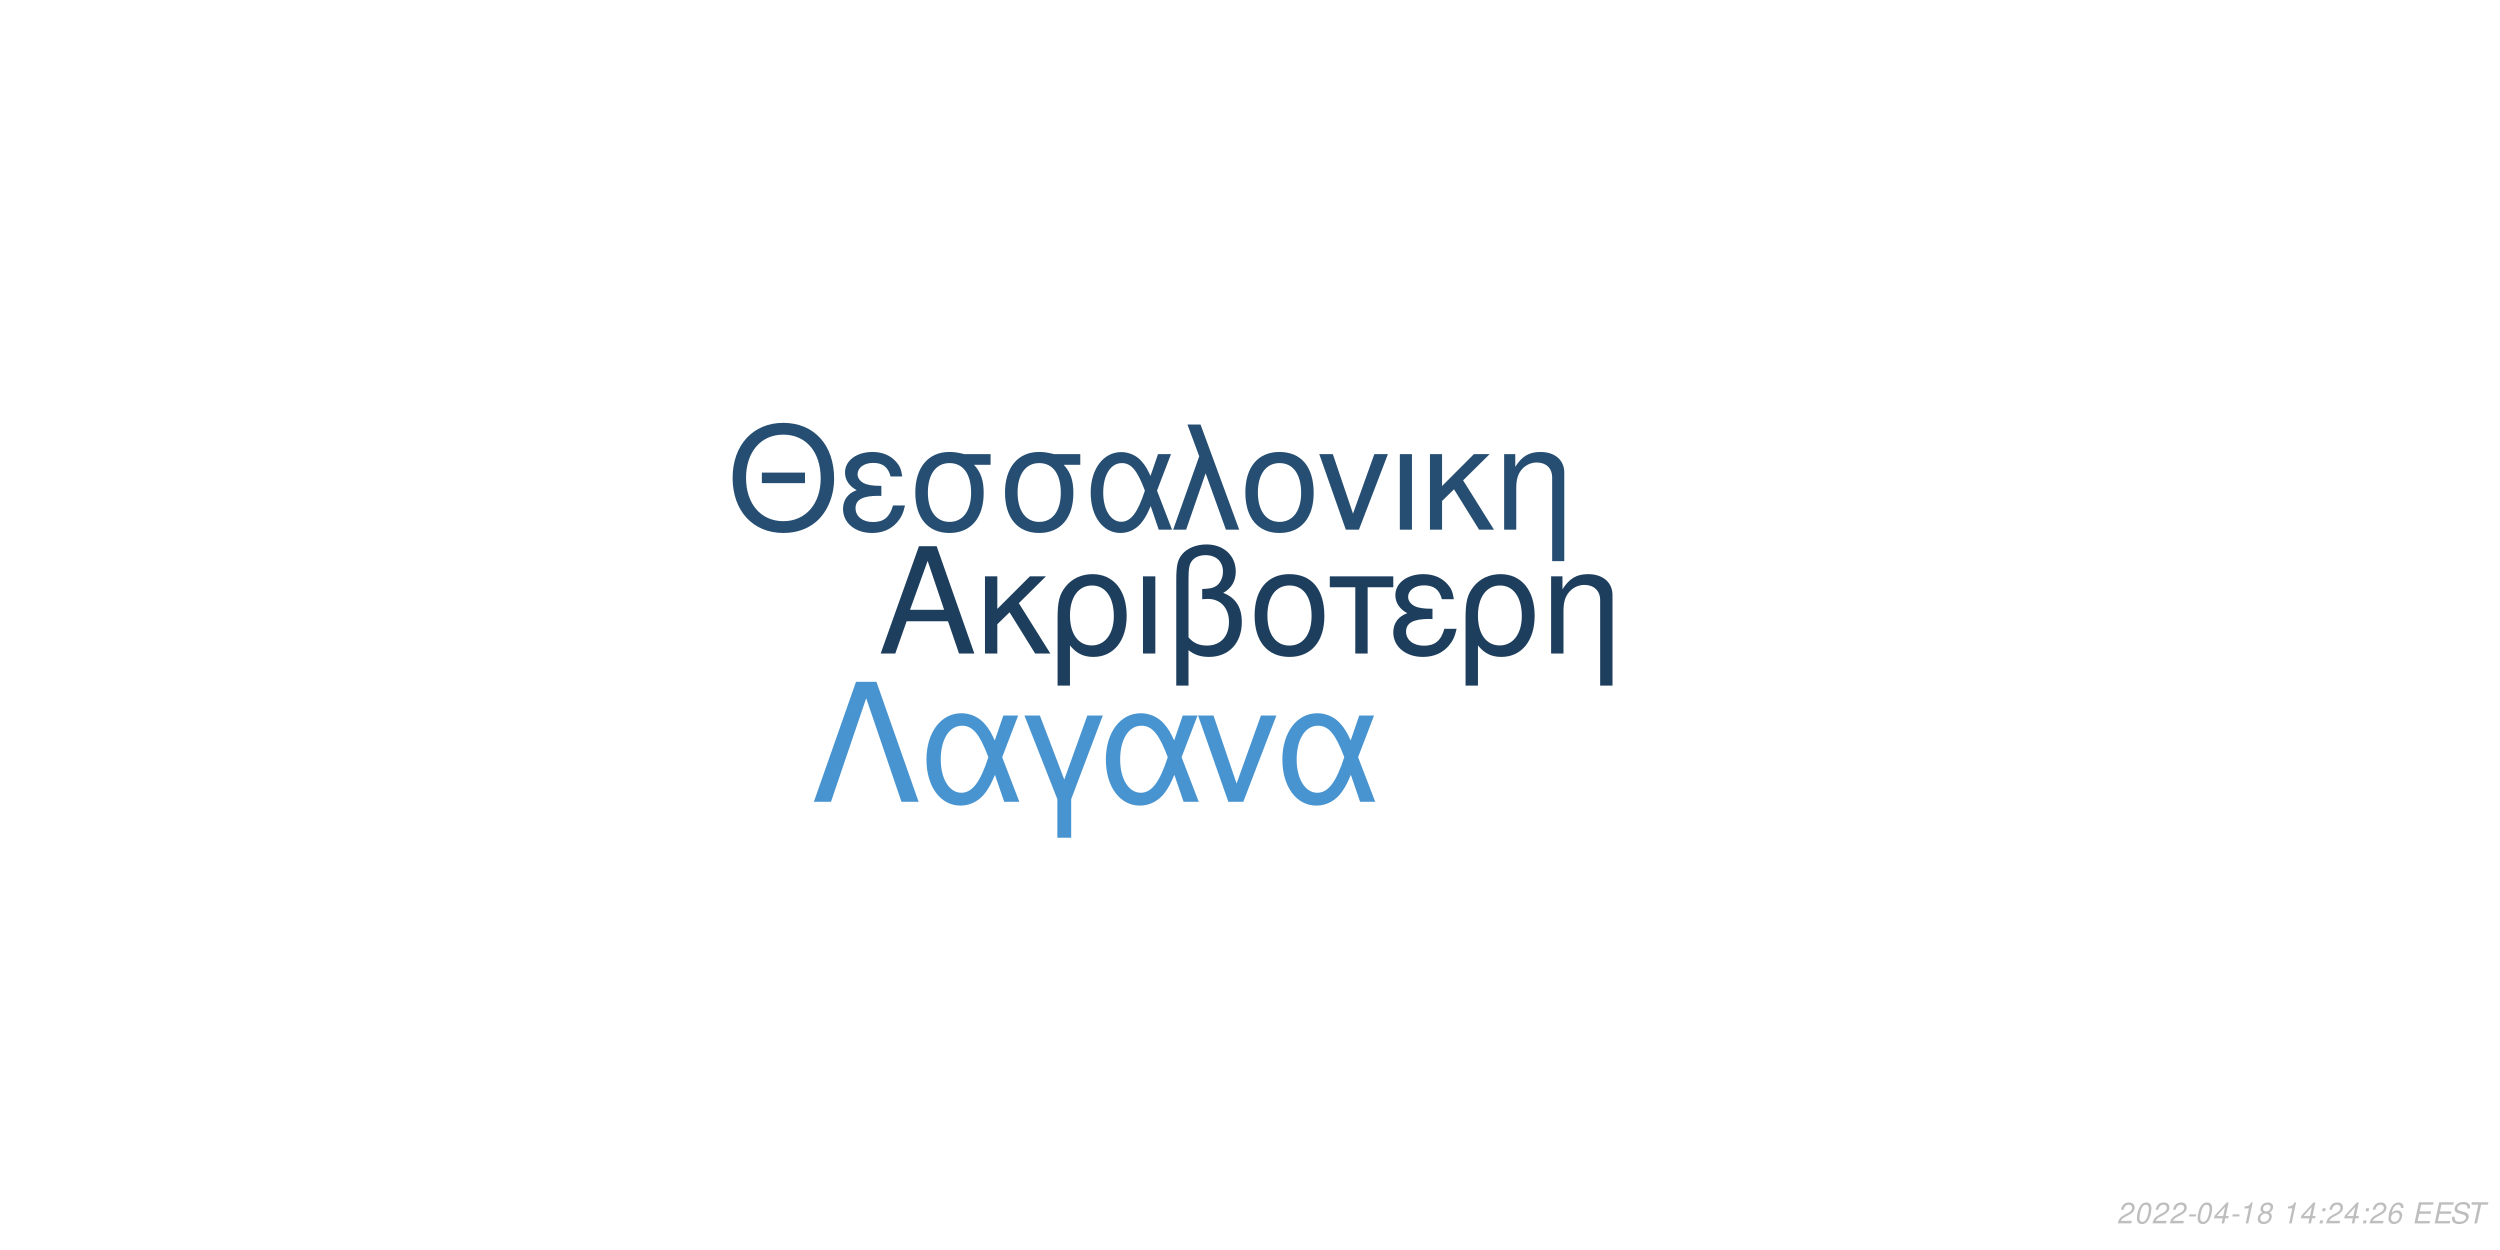
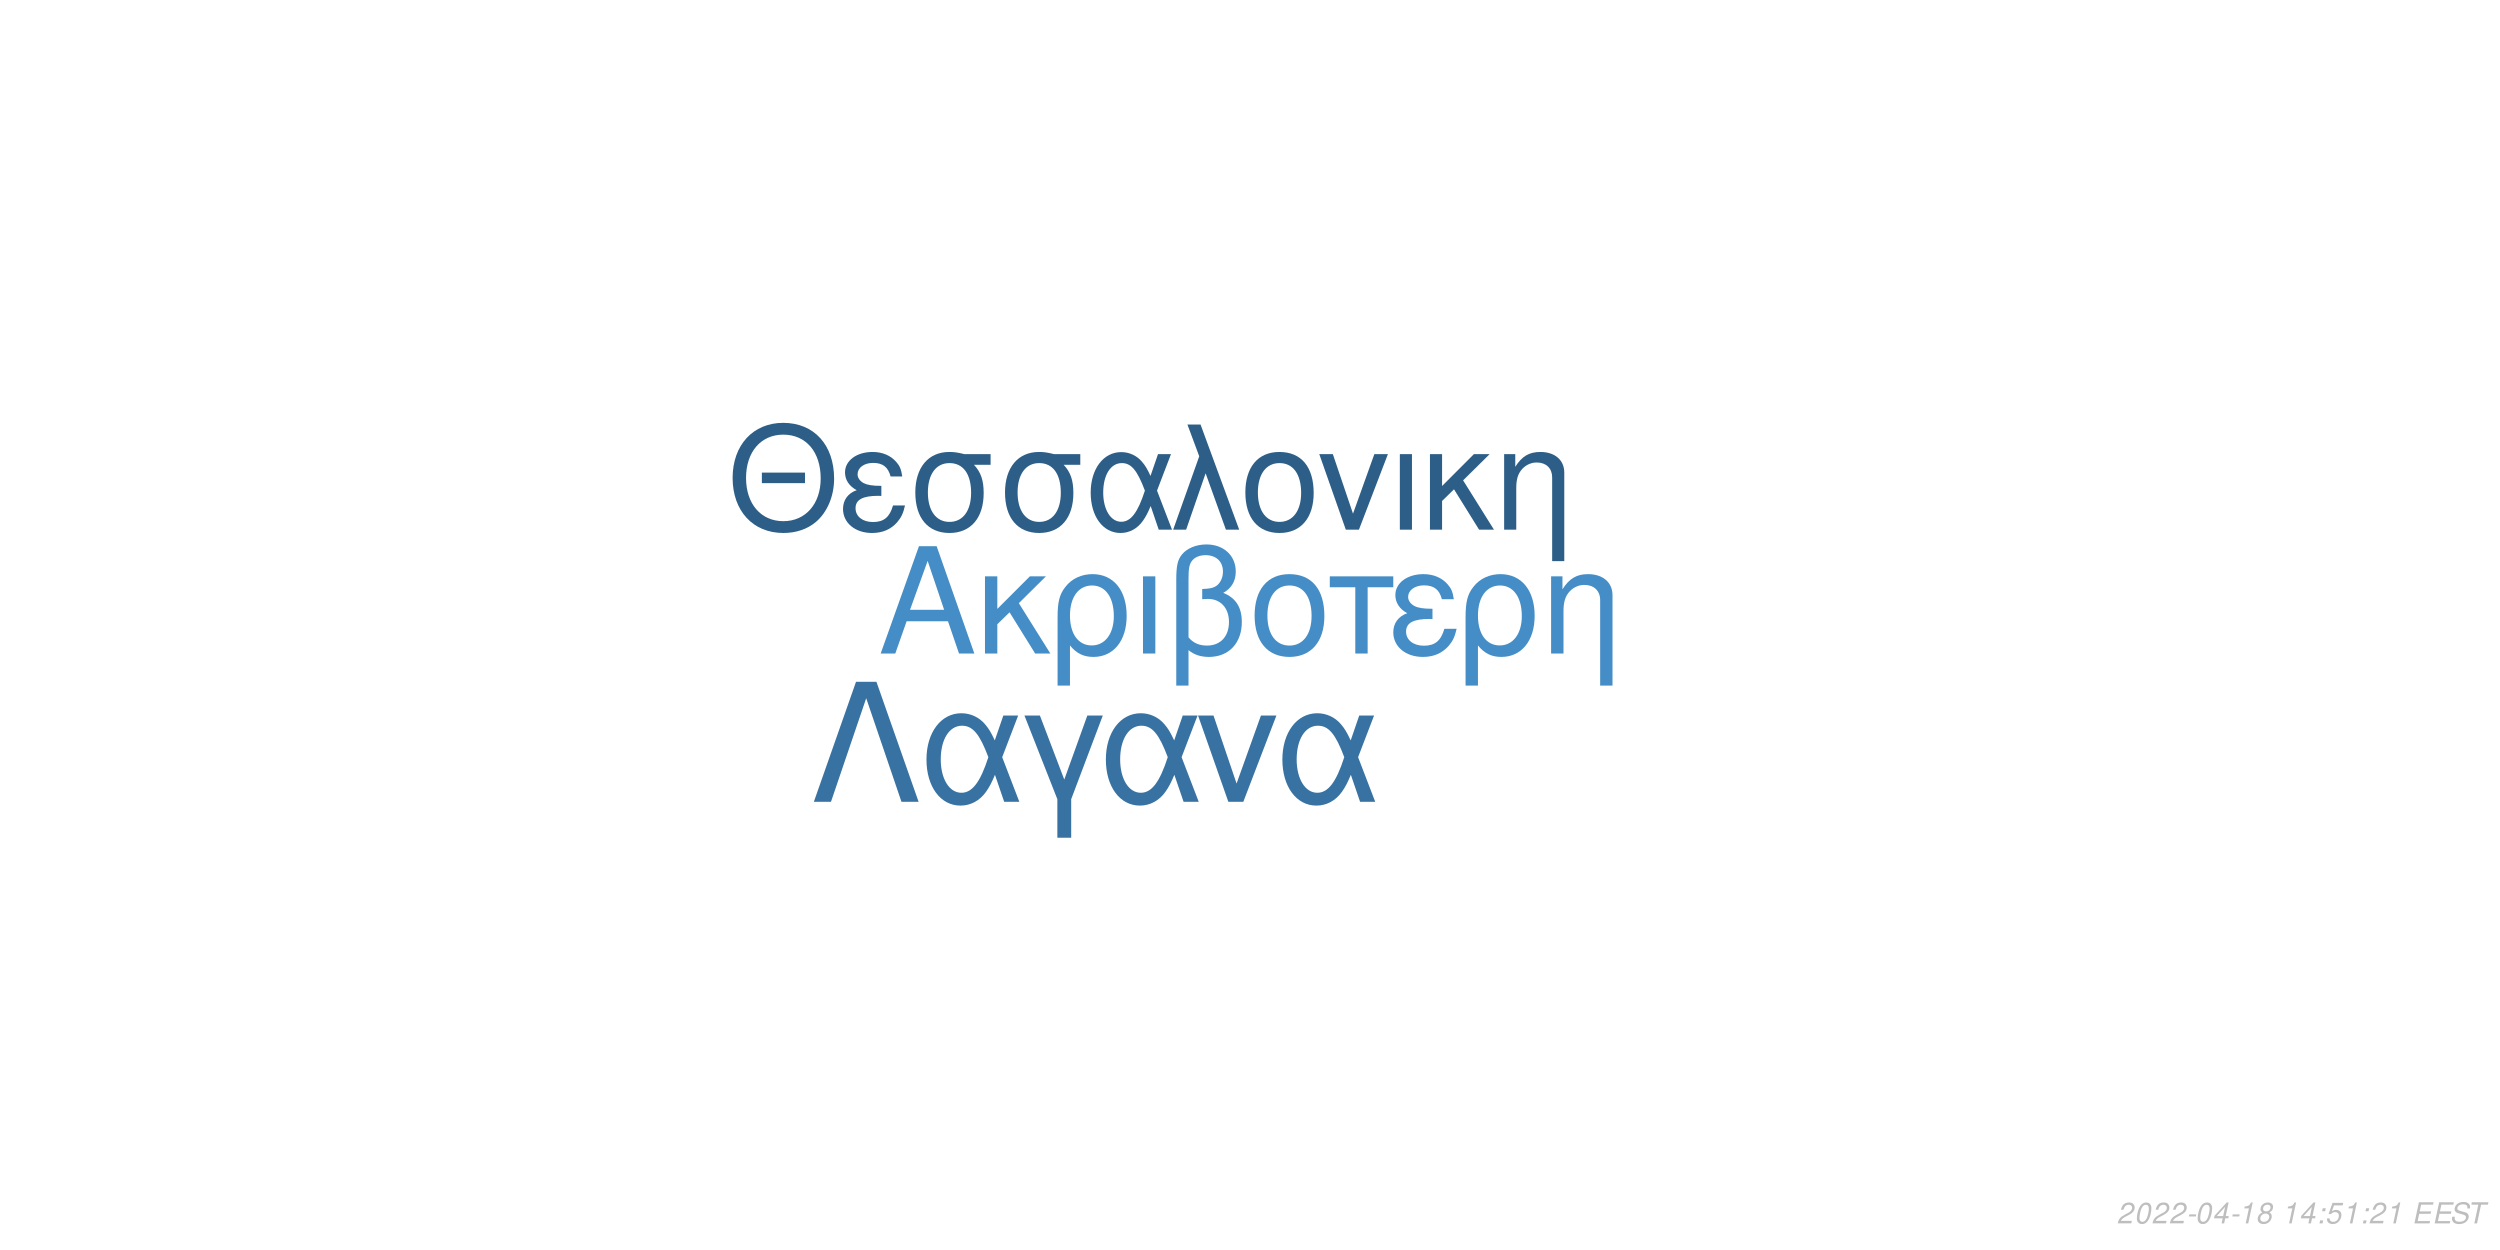
<svg xmlns="http://www.w3.org/2000/svg" xmlns:xlink="http://www.w3.org/1999/xlink" width="864pt" height="432pt" viewBox="0 0 864 432" version="1.1">
  <defs>
    <g>
      <symbol overflow="visible" id="glyph0-0">
        <path style="stroke:none;" d="" />
      </symbol>
      <symbol overflow="visible" id="glyph0-1">
        <path style="stroke:none;" d="M 24.125 -11.141 L 27.938 0 L 33.234 0 L 20.203 -37.094 L 14.094 -37.094 L 0.859 0 L 5.906 0 L 9.828 -11.141 Z M 22.797 -15.109 L 11 -15.109 L 17.094 -32.016 Z M 22.797 -15.109 " />
      </symbol>
      <symbol overflow="visible" id="glyph0-2">
        <path style="stroke:none;" d="M 7.172 -15.422 L 7.172 -26.672 L 2.906 -26.672 L 2.906 0 L 7.172 0 L 7.172 -10.125 L 11.406 -14.25 L 20.25 0 L 25.5 0 L 14.609 -17.406 L 23.969 -26.672 L 18.422 -26.672 Z M 7.172 -15.422 " />
      </symbol>
      <symbol overflow="visible" id="glyph0-3">
        <path style="stroke:none;" d="M 3 11.094 L 7.281 11.094 L 7.281 -2.797 C 9.516 -0.047 11.953 1.172 15.375 1.172 C 22.344 1.172 26.875 -4.422 26.875 -13.031 C 26.875 -21.891 22.297 -27.438 15.062 -27.438 C 11.297 -27.438 7.984 -25.906 5.797 -23.156 C 3.672 -20.516 3 -17.969 3 -12.359 Z M 14.906 -23.516 C 19.547 -23.516 22.438 -19.438 22.438 -12.922 C 22.438 -6.812 19.391 -2.797 14.812 -2.797 C 10.172 -2.797 7.281 -6.766 7.281 -13.125 C 7.281 -19.484 10.234 -23.516 14.906 -23.516 Z M 14.906 -23.516 " />
      </symbol>
      <symbol overflow="visible" id="glyph0-4">
        <path style="stroke:none;" d="M 3.516 0 L 7.781 0 L 7.781 -26.672 L 3.516 -26.672 Z M 3.516 0 " />
      </symbol>
      <symbol overflow="visible" id="glyph0-5">
        <path style="stroke:none;" d="M 4.016 11.094 L 8.25 11.094 L 8.25 -1.172 C 10.172 0.406 12.422 1.172 15.312 1.172 C 22.188 1.172 26.672 -3.609 26.672 -10.891 C 26.672 -15.984 24.578 -19.234 20.25 -20.969 C 23.109 -22.547 24.578 -25.031 24.578 -28.344 C 24.578 -33.844 20.406 -37.703 14.453 -37.703 C 10.938 -37.703 7.734 -36.391 6 -34.25 C 4.484 -32.422 4.016 -30.328 4.016 -25.391 Z M 8.25 -25.656 C 8.25 -29.359 8.5 -30.844 9.469 -32.062 C 10.375 -33.281 12.156 -34 14.094 -34 C 17.812 -34 20.156 -31.812 20.156 -28.297 C 20.156 -25.953 18.984 -23.812 17.297 -23.047 C 16.281 -22.547 15.469 -22.438 12.984 -22.297 L 12.984 -18.781 C 13.734 -18.828 14.344 -18.875 14.969 -18.875 C 19.344 -18.875 22.234 -15.719 22.234 -10.891 C 22.234 -5.906 19.281 -2.75 14.656 -2.75 C 11.953 -2.75 9.922 -3.609 8.25 -5.594 Z M 8.25 -25.656 " />
      </symbol>
      <symbol overflow="visible" id="glyph0-6">
        <path style="stroke:none;" d="M 14.094 -27.438 C 6.562 -27.438 2.094 -22.094 2.094 -13.125 C 2.094 -4.125 6.562 1.172 14.141 1.172 C 21.672 1.172 26.203 -4.172 26.203 -12.922 C 26.203 -22.188 21.828 -27.438 14.094 -27.438 Z M 14.141 -23.516 C 18.938 -23.516 21.781 -19.594 21.781 -12.984 C 21.781 -6.672 18.828 -2.75 14.141 -2.75 C 9.422 -2.75 6.516 -6.672 6.516 -13.125 C 6.516 -19.594 9.422 -23.516 14.141 -23.516 Z M 14.141 -23.516 " />
      </symbol>
      <symbol overflow="visible" id="glyph0-7">
        <path style="stroke:none;" d="M 7.891 0 L 12.156 0 L 12.156 -22.906 L 21.016 -22.906 L 21.016 -26.672 L -0.922 -26.672 L -0.922 -22.906 L 7.891 -22.906 Z M 7.891 0 " />
      </symbol>
      <symbol overflow="visible" id="glyph0-8">
        <path style="stroke:none;" d="M 14.562 -15.469 C 11.344 -15.469 9.562 -15.781 8.297 -16.438 C 6.922 -17.203 6.156 -18.328 6.156 -19.547 C 6.156 -21.891 8.453 -23.562 11.656 -23.562 C 15.062 -23.562 16.953 -22.094 17.812 -18.781 L 21.938 -18.781 C 21.578 -21.266 21.062 -22.5 19.797 -23.922 C 17.812 -26.203 14.906 -27.438 11.453 -27.438 C 5.797 -27.438 1.734 -24.375 1.734 -20.203 C 1.734 -17.609 3.156 -15.375 5.859 -13.938 C 2.797 -12.875 1.016 -10.484 1.016 -7.328 C 1.016 -2.391 5.297 1.172 11.25 1.172 C 14.969 1.172 17.906 -0.109 20.156 -2.641 C 21.578 -4.328 22.297 -5.797 22.906 -8.547 L 18.672 -8.547 C 17.5 -4.422 15.422 -2.703 11.609 -2.703 C 7.938 -2.703 5.438 -4.688 5.438 -7.578 C 5.438 -10.578 7.938 -11.953 13.484 -11.953 C 13.641 -11.953 14.094 -11.953 14.562 -11.906 Z M 14.562 -15.469 " />
      </symbol>
      <symbol overflow="visible" id="glyph0-9">
        <path style="stroke:none;" d="M 3.562 -26.672 L 3.562 0 L 7.844 0 L 7.844 -14.703 C 7.844 -17.906 8.5 -19.891 10.031 -21.531 C 11.406 -22.953 13.188 -23.719 15.062 -23.719 C 18.375 -23.719 20.516 -21.672 20.516 -18.469 L 20.516 11.094 L 24.781 11.094 L 24.781 -20.156 C 24.781 -24.578 21.469 -27.438 16.328 -27.438 C 12.359 -27.438 9.828 -25.906 7.484 -22.188 L 7.484 -26.672 Z M 3.562 -26.672 " />
      </symbol>
      <symbol overflow="visible" id="glyph1-0">
        <path style="stroke:none;" d="" />
      </symbol>
      <symbol overflow="visible" id="glyph1-1">
        <path style="stroke:none;" d="M 26.859 -19.734 L 11.953 -19.734 L 11.953 -16.094 L 26.859 -16.094 Z M 19.328 -36.922 C 8.922 -36.922 1.844 -29.25 1.844 -17.891 C 1.844 -6.484 8.875 1.141 19.391 1.141 C 23.812 1.141 27.703 -0.203 30.641 -2.688 C 34.578 -6.031 36.922 -11.656 36.922 -17.594 C 36.922 -29.297 30 -36.922 19.328 -36.922 Z M 19.328 -32.844 C 27.203 -32.844 32.281 -26.906 32.281 -17.688 C 32.281 -8.922 27.062 -2.938 19.391 -2.938 C 11.609 -2.938 6.484 -8.922 6.484 -17.891 C 6.484 -26.859 11.609 -32.844 19.328 -32.844 Z M 19.328 -32.844 " />
      </symbol>
      <symbol overflow="visible" id="glyph1-2">
        <path style="stroke:none;" d="M 14.25 -15.141 C 11.109 -15.141 9.375 -15.453 8.125 -16.094 C 6.781 -16.844 6.031 -17.938 6.031 -19.141 C 6.031 -21.422 8.266 -23.078 11.406 -23.078 C 14.75 -23.078 16.594 -21.625 17.438 -18.391 L 21.469 -18.391 C 21.125 -20.828 20.625 -22.031 19.391 -23.422 C 17.438 -25.656 14.594 -26.859 11.219 -26.859 C 5.688 -26.859 1.688 -23.875 1.688 -19.781 C 1.688 -17.234 3.094 -15.047 5.734 -13.656 C 2.734 -12.609 1 -10.266 1 -7.172 C 1 -2.344 5.188 1.141 11.016 1.141 C 14.656 1.141 17.547 -0.094 19.734 -2.594 C 21.125 -4.234 21.828 -5.688 22.422 -8.375 L 18.281 -8.375 C 17.141 -4.328 15.094 -2.641 11.359 -2.641 C 7.766 -2.641 5.328 -4.578 5.328 -7.422 C 5.328 -10.359 7.766 -11.703 13.203 -11.703 C 13.359 -11.703 13.797 -11.703 14.25 -11.656 Z M 14.25 -15.141 " />
      </symbol>
      <symbol overflow="visible" id="glyph1-3">
        <path style="stroke:none;" d="M 29 -26.109 L 19.938 -26.109 C 17.594 -26.703 16.438 -26.859 14.703 -26.859 C 7.469 -26.859 2.984 -21.469 2.984 -12.859 C 2.984 -4.031 7.375 1.141 14.797 1.141 C 22.172 1.141 26.609 -4.078 26.609 -12.656 C 26.609 -17.047 25.656 -19.828 23.266 -22.422 L 29 -22.422 Z M 14.797 -23.016 C 19.531 -23.016 22.266 -19.234 22.266 -12.75 C 22.266 -6.531 19.438 -2.688 14.797 -2.688 C 10.172 -2.688 7.328 -6.531 7.328 -12.859 C 7.328 -19.188 10.172 -23.016 14.797 -23.016 Z M 14.797 -23.016 " />
      </symbol>
      <symbol overflow="visible" id="glyph1-4">
        <path style="stroke:none;" d="M 29.344 -26.109 L 24.859 -26.109 L 22.266 -18.578 C 21.125 -21.031 20.484 -22.125 19.328 -23.469 C 17.547 -25.609 14.906 -26.812 12.156 -26.812 C 5.984 -26.812 1.594 -20.984 1.594 -12.812 C 1.594 -4.578 5.828 1.141 11.906 1.141 C 14.953 1.141 17.734 -0.344 19.625 -3.047 C 20.672 -4.531 21.281 -5.688 22.328 -8.172 L 25.109 0 L 29.703 0 L 24.516 -13.5 Z M 20.328 -13.5 C 17.891 -5.922 15.453 -2.734 12.156 -2.734 C 8.516 -2.734 5.922 -6.922 5.922 -12.812 C 5.922 -18.938 8.516 -23.016 12.359 -23.016 C 15.594 -23.016 17.688 -20.531 20.328 -13.5 Z M 20.328 -13.5 " />
      </symbol>
      <symbol overflow="visible" id="glyph1-5">
        <path style="stroke:none;" d="M 1.094 0 L 5.578 0 L 12.312 -19.484 L 19.328 0 L 23.922 0 L 10.562 -36.328 L 6.031 -36.328 L 10.109 -25.359 Z M 1.094 0 " />
      </symbol>
      <symbol overflow="visible" id="glyph1-6">
        <path style="stroke:none;" d="M 13.797 -26.859 C 6.422 -26.859 2.047 -21.625 2.047 -12.859 C 2.047 -4.031 6.422 1.141 13.859 1.141 C 21.234 1.141 25.656 -4.078 25.656 -12.656 C 25.656 -21.719 21.375 -26.859 13.797 -26.859 Z M 13.859 -23.016 C 18.531 -23.016 21.328 -19.188 21.328 -12.703 C 21.328 -6.531 18.438 -2.688 13.859 -2.688 C 9.219 -2.688 6.375 -6.531 6.375 -12.859 C 6.375 -19.188 9.219 -23.016 13.859 -23.016 Z M 13.859 -23.016 " />
      </symbol>
      <symbol overflow="visible" id="glyph1-7">
        <path style="stroke:none;" d="M 14.297 0 L 24.312 -26.109 L 19.625 -26.109 L 12.25 -5.531 L 5.281 -26.109 L 0.594 -26.109 L 9.766 0 Z M 14.297 0 " />
      </symbol>
      <symbol overflow="visible" id="glyph1-8">
        <path style="stroke:none;" d="M 3.438 0 L 7.625 0 L 7.625 -26.109 L 3.438 -26.109 Z M 3.438 0 " />
      </symbol>
      <symbol overflow="visible" id="glyph1-9">
        <path style="stroke:none;" d="M 7.031 -15.094 L 7.031 -26.109 L 2.844 -26.109 L 2.844 0 L 7.031 0 L 7.031 -9.922 L 11.156 -13.953 L 19.828 0 L 24.969 0 L 14.297 -17.047 L 23.469 -26.109 L 18.031 -26.109 Z M 7.031 -15.094 " />
      </symbol>
      <symbol overflow="visible" id="glyph1-10">
        <path style="stroke:none;" d="M 3.484 -26.109 L 3.484 0 L 7.672 0 L 7.672 -14.406 C 7.672 -17.547 8.328 -19.484 9.812 -21.078 C 11.156 -22.469 12.906 -23.219 14.75 -23.219 C 17.984 -23.219 20.078 -21.234 20.078 -18.094 L 20.078 10.859 L 24.266 10.859 L 24.266 -19.734 C 24.266 -24.062 21.031 -26.859 16 -26.859 C 12.109 -26.859 9.609 -25.359 7.328 -21.719 L 7.328 -26.109 Z M 3.484 -26.109 " />
      </symbol>
      <symbol overflow="visible" id="glyph2-0">
        <path style="stroke:none;" d="" />
      </symbol>
      <symbol overflow="visible" id="glyph2-1">
        <path style="stroke:none;" d="M 22.531 -41.484 L 15.484 -41.484 L 0.906 0 L 6.828 0 L 19 -35.797 L 31.188 0 L 37.109 0 Z M 22.531 -41.484 " />
      </symbol>
      <symbol overflow="visible" id="glyph2-2">
        <path style="stroke:none;" d="M 33.516 -29.812 L 28.391 -29.812 L 25.438 -21.219 C 24.125 -24.016 23.391 -25.266 22.078 -26.797 C 20.031 -29.25 17.016 -30.609 13.891 -30.609 C 6.828 -30.609 1.828 -23.953 1.828 -14.625 C 1.828 -5.234 6.656 1.312 13.594 1.312 C 17.078 1.312 20.266 -0.391 22.422 -3.469 C 23.609 -5.172 24.297 -6.484 25.5 -9.328 L 28.688 0 L 33.922 0 L 28 -15.422 Z M 23.219 -15.422 C 20.422 -6.766 17.641 -3.125 13.891 -3.125 C 9.734 -3.125 6.766 -7.906 6.766 -14.625 C 6.766 -21.625 9.734 -26.297 14.109 -26.297 C 17.812 -26.297 20.203 -23.453 23.219 -15.422 Z M 23.219 -15.422 " />
      </symbol>
      <symbol overflow="visible" id="glyph2-3">
        <path style="stroke:none;" d="M 12.062 12.406 L 16.844 12.406 L 16.844 -0.906 L 27.766 -29.812 L 22.422 -29.812 L 14.453 -7.688 L 6.031 -29.812 L 0.688 -29.812 L 12.062 -0.906 Z M 12.062 12.406 " />
      </symbol>
      <symbol overflow="visible" id="glyph2-4">
        <path style="stroke:none;" d="M 16.328 0 L 27.766 -29.812 L 22.422 -29.812 L 14 -6.312 L 6.031 -29.812 L 0.688 -29.812 L 11.156 0 Z M 16.328 0 " />
      </symbol>
      <symbol overflow="visible" id="glyph3-0">
        <path style="stroke:none;" d="" />
      </symbol>
      <symbol overflow="visible" id="glyph3-1">
        <path style="stroke:none;" d="M 5.234 -0.875 L 1.469 -0.875 C 1.641 -1.375 2.203 -1.891 3.109 -2.344 L 4.234 -2.938 C 5.562 -3.625 6.219 -4.469 6.219 -5.484 C 6.219 -5.938 6.062 -6.359 5.797 -6.656 C 5.469 -7.047 4.984 -7.234 4.312 -7.234 C 2.766 -7.234 1.891 -6.453 1.484 -4.734 L 2.375 -4.734 C 2.484 -5.188 2.609 -5.484 2.797 -5.75 C 3.094 -6.203 3.609 -6.453 4.188 -6.453 C 4.891 -6.453 5.344 -6.031 5.344 -5.375 C 5.344 -4.703 4.859 -4.094 4.016 -3.656 L 2.984 -3.125 C 1.234 -2.188 0.797 -1.656 0.344 -0.016 L 5.047 -0.016 Z M 5.234 -0.875 " />
      </symbol>
      <symbol overflow="visible" id="glyph3-2">
        <path style="stroke:none;" d="M 4.203 -7.234 C 3.375 -7.234 2.688 -6.812 2.125 -5.984 C 1.484 -5.047 0.984 -3.188 0.984 -1.734 C 0.984 -1.109 1.172 -0.562 1.484 -0.266 C 1.797 0.047 2.281 0.234 2.766 0.234 C 3.625 0.234 4.281 -0.156 4.859 -1.016 C 5.516 -1.953 6 -3.797 6 -5.266 C 6 -6.5 5.328 -7.234 4.203 -7.234 Z M 4.094 -6.453 C 4.734 -6.453 5.125 -5.984 5.125 -5.156 C 5.125 -4.203 4.781 -2.625 4.406 -1.812 C 3.984 -0.938 3.516 -0.547 2.875 -0.547 C 2.25 -0.547 1.875 -1.031 1.875 -1.828 C 1.875 -2.797 2.203 -4.344 2.594 -5.203 C 2.984 -6.047 3.453 -6.453 4.094 -6.453 Z M 4.094 -6.453 " />
      </symbol>
      <symbol overflow="visible" id="glyph3-3">
        <path style="stroke:none;" d="M 3.516 -3.125 L 1.125 -3.125 L 0.969 -2.406 L 3.359 -2.406 Z M 3.516 -3.125 " />
      </symbol>
      <symbol overflow="visible" id="glyph3-4">
        <path style="stroke:none;" d="M 3.625 -1.75 L 3.266 0 L 4.141 0 L 4.516 -1.75 L 5.562 -1.75 L 5.734 -2.531 L 4.688 -2.531 L 5.688 -7.234 L 5.016 -7.234 L 0.844 -2.672 L 0.641 -1.75 Z M 3.797 -2.531 L 1.594 -2.531 L 4.469 -5.703 Z M 3.797 -2.531 " />
      </symbol>
      <symbol overflow="visible" id="glyph3-5">
        <path style="stroke:none;" d="M 3.703 -5.188 L 2.594 0 L 3.469 0 L 5.016 -7.234 L 4.438 -7.234 C 3.906 -6.156 3.688 -6.016 2.234 -5.812 L 2.109 -5.188 Z M 3.703 -5.188 " />
      </symbol>
      <symbol overflow="visible" id="glyph3-6">
        <path style="stroke:none;" d="M 4.766 -3.797 C 5.078 -3.969 5.234 -4.078 5.438 -4.234 C 5.812 -4.594 6.062 -5.172 6.062 -5.734 C 6.062 -6.625 5.344 -7.234 4.266 -7.234 C 2.812 -7.234 1.703 -6.219 1.703 -4.875 C 1.703 -4.406 1.875 -4.125 2.359 -3.812 C 1.297 -3.312 0.75 -2.516 0.75 -1.469 C 0.75 -0.438 1.547 0.234 2.812 0.234 C 3.656 0.234 4.359 -0.094 4.938 -0.734 C 5.359 -1.234 5.609 -1.859 5.609 -2.438 C 5.609 -3.047 5.312 -3.516 4.766 -3.797 Z M 4.109 -6.453 C 4.797 -6.453 5.188 -6.125 5.188 -5.578 C 5.188 -5.266 5.062 -4.922 4.859 -4.672 C 4.562 -4.312 4.188 -4.156 3.656 -4.156 C 2.984 -4.156 2.594 -4.453 2.594 -4.984 C 2.594 -5.859 3.203 -6.453 4.109 -6.453 Z M 3.453 -3.406 C 4.234 -3.406 4.734 -2.984 4.734 -2.312 C 4.734 -1.312 3.922 -0.547 2.875 -0.547 C 2.125 -0.547 1.625 -0.969 1.625 -1.625 C 1.625 -2.609 2.438 -3.406 3.453 -3.406 Z M 3.453 -3.406 " />
      </symbol>
      <symbol overflow="visible" id="glyph3-7">
        <path style="stroke:none;" d="" />
      </symbol>
      <symbol overflow="visible" id="glyph3-8">
        <path style="stroke:none;" d="M 2.359 -1.031 L 1.312 -1.031 L 1.094 0 L 2.141 0 Z M 3.266 -5.234 L 2.219 -5.234 L 2 -4.203 L 3.047 -4.203 Z M 3.266 -5.234 " />
      </symbol>
      <symbol overflow="visible" id="glyph3-9">
-         <path style="stroke:none;" d="M 6.125 -5.344 L 6.141 -5.625 C 6.141 -6.609 5.453 -7.234 4.391 -7.234 C 3.438 -7.234 2.641 -6.719 2.016 -5.703 C 1.422 -4.781 0.938 -2.953 0.938 -1.688 C 0.938 -0.516 1.688 0.234 2.859 0.234 C 3.703 0.234 4.438 -0.156 5 -0.875 C 5.406 -1.422 5.672 -2.156 5.672 -2.766 C 5.672 -3.812 4.969 -4.5 3.906 -4.5 C 3.234 -4.5 2.672 -4.234 2.094 -3.625 C 2.406 -5.375 3.234 -6.453 4.25 -6.453 C 4.703 -6.453 5.062 -6.234 5.172 -5.844 C 5.203 -5.719 5.234 -5.578 5.25 -5.344 Z M 3.656 -3.734 C 4.344 -3.734 4.797 -3.281 4.797 -2.625 C 4.797 -1.469 3.984 -0.547 2.984 -0.547 C 2.297 -0.547 1.812 -1.047 1.812 -1.766 C 1.812 -2.859 2.625 -3.734 3.656 -3.734 Z M 3.656 -3.734 " />
+         <path style="stroke:none;" d="M 6.297 -7.094 L 2.594 -7.094 L 1.234 -3.234 L 2.047 -3.234 C 2.656 -3.766 2.938 -3.906 3.531 -3.906 C 4.328 -3.906 4.797 -3.453 4.797 -2.688 C 4.797 -1.438 3.969 -0.547 2.828 -0.547 C 2.031 -0.547 1.609 -0.938 1.578 -1.734 L 0.703 -1.734 L 0.703 -1.516 C 0.703 -0.938 0.844 -0.547 1.188 -0.266 C 1.562 0.062 2.078 0.234 2.703 0.234 C 3.656 0.234 4.391 -0.156 4.984 -0.922 C 5.422 -1.5 5.672 -2.234 5.672 -2.953 C 5.672 -4 4.938 -4.672 3.812 -4.672 C 3.328 -4.672 2.906 -4.547 2.406 -4.234 L 3.109 -6.219 L 6.109 -6.219 Z M 6.297 -7.094 " />
      </symbol>
      <symbol overflow="visible" id="glyph3-10">
        <path style="stroke:none;" d="M 2.547 -3.312 L 6.5 -3.312 L 6.688 -4.141 L 2.719 -4.141 L 3.219 -6.469 L 7.344 -6.469 L 7.516 -7.297 L 2.453 -7.297 L 0.906 0 L 6.125 0 L 6.297 -0.812 L 2.016 -0.812 Z M 2.547 -3.312 " />
      </symbol>
      <symbol overflow="visible" id="glyph3-11">
        <path style="stroke:none;" d="M 7.062 -5.156 C 7.125 -5.438 7.141 -5.562 7.141 -5.703 C 7.141 -6.156 6.938 -6.594 6.594 -6.891 C 6.188 -7.25 5.656 -7.406 4.875 -7.406 C 3.844 -7.406 3.047 -7.125 2.5 -6.562 C 2.094 -6.141 1.781 -5.438 1.781 -4.922 C 1.781 -4.297 2.219 -3.766 2.891 -3.562 L 4.594 -3.094 C 5.406 -2.859 5.734 -2.578 5.734 -2.094 C 5.734 -1.781 5.547 -1.406 5.266 -1.141 C 4.844 -0.766 4.266 -0.578 3.453 -0.578 C 2.328 -0.578 1.812 -0.984 1.812 -1.906 C 1.812 -2.047 1.812 -2.125 1.844 -2.312 L 0.984 -2.312 C 0.906 -2.062 0.891 -1.906 0.891 -1.688 C 0.891 -0.484 1.797 0.234 3.297 0.234 C 4.359 0.234 5.234 -0.062 5.812 -0.609 C 6.344 -1.078 6.688 -1.797 6.688 -2.375 C 6.688 -2.641 6.609 -2.906 6.453 -3.156 C 6.234 -3.5 5.938 -3.703 5.469 -3.828 L 3.75 -4.312 C 2.984 -4.547 2.734 -4.734 2.734 -5.188 C 2.734 -5.547 2.875 -5.844 3.188 -6.109 C 3.547 -6.438 4.031 -6.594 4.703 -6.594 C 5.266 -6.594 5.688 -6.484 5.906 -6.297 C 6.094 -6.125 6.219 -5.797 6.219 -5.516 C 6.219 -5.422 6.203 -5.344 6.188 -5.156 Z M 7.062 -5.156 " />
      </symbol>
      <symbol overflow="visible" id="glyph3-12">
        <path style="stroke:none;" d="M 4.938 -6.469 L 7.312 -6.469 L 7.484 -7.297 L 1.75 -7.297 L 1.578 -6.469 L 3.984 -6.469 L 2.609 0 L 3.547 0 Z M 4.938 -6.469 " />
      </symbol>
    </g>
  </defs>
  <g id="surface1">
    <rect x="0" y="0" width="864" height="432" style="fill:rgb(100%,100%,100%);fill-opacity:1;stroke:none;" />
-     <g style="fill:rgb(11.373%,24.314%,36.471%);fill-opacity:1;">
+     <g style="fill:rgb(26.667%,55.294%,77.647%);fill-opacity:1;">
      <use xlink:href="#glyph0-1" x="303.5" y="225.861" />
      <use xlink:href="#glyph0-2" x="337.5" y="225.861" />
      <use xlink:href="#glyph0-3" x="362.5" y="225.861" />
      <use xlink:href="#glyph0-4" x="391.5" y="225.861" />
      <use xlink:href="#glyph0-5" x="402.5" y="225.861" />
      <use xlink:href="#glyph0-6" x="431.5" y="225.861" />
      <use xlink:href="#glyph0-7" x="460.5" y="225.861" />
      <use xlink:href="#glyph0-8" x="480.5" y="225.861" />
      <use xlink:href="#glyph0-3" x="503.5" y="225.861" />
      <use xlink:href="#glyph0-9" x="532.5" y="225.861" />
    </g>
-     <g style="fill:rgb(14.51%,30.588%,44.706%);fill-opacity:1;">
+     <g style="fill:rgb(17.255%,36.863%,52.941%);fill-opacity:1;">
      <use xlink:href="#glyph1-1" x="251.348" y="183.058" />
      <use xlink:href="#glyph1-2" x="290.348" y="183.058" />
      <use xlink:href="#glyph1-3" x="313.348" y="183.058" />
      <use xlink:href="#glyph1-3" x="344.348" y="183.058" />
      <use xlink:href="#glyph1-4" x="375.348" y="183.058" />
      <use xlink:href="#glyph1-5" x="404.348" y="183.058" />
      <use xlink:href="#glyph1-6" x="428.348" y="183.058" />
      <use xlink:href="#glyph1-7" x="455.348" y="183.058" />
      <use xlink:href="#glyph1-8" x="480.348" y="183.058" />
      <use xlink:href="#glyph1-9" x="491.348" y="183.058" />
      <use xlink:href="#glyph1-10" x="516.348" y="183.058" />
    </g>
-     <g style="fill:rgb(28.235%,58.039%,81.569%);fill-opacity:1;">
+     <g style="fill:rgb(21.569%,44.706%,63.529%);fill-opacity:1;">
      <use xlink:href="#glyph2-1" x="280.359" y="277.105" />
      <use xlink:href="#glyph2-2" x="318.359" y="277.105" />
      <use xlink:href="#glyph2-3" x="353.359" y="277.105" />
      <use xlink:href="#glyph2-2" x="380.359" y="277.105" />
      <use xlink:href="#glyph2-4" x="413.359" y="277.105" />
      <use xlink:href="#glyph2-2" x="441.359" y="277.105" />
    </g>
    <g style="fill:rgb(74.51%,74.51%,74.51%);fill-opacity:1;">
      <use xlink:href="#glyph3-1" x="731.52" y="422.81" />
      <use xlink:href="#glyph3-2" x="737.52" y="422.81" />
      <use xlink:href="#glyph3-1" x="743.52" y="422.81" />
      <use xlink:href="#glyph3-1" x="749.52" y="422.81" />
      <use xlink:href="#glyph3-3" x="755.52" y="422.81" />
      <use xlink:href="#glyph3-2" x="758.52" y="422.81" />
      <use xlink:href="#glyph3-4" x="764.52" y="422.81" />
      <use xlink:href="#glyph3-3" x="770.52" y="422.81" />
      <use xlink:href="#glyph3-5" x="773.52" y="422.81" />
      <use xlink:href="#glyph3-6" x="779.52" y="422.81" />
      <use xlink:href="#glyph3-7" x="785.52" y="422.81" />
      <use xlink:href="#glyph3-5" x="788.52" y="422.81" />
      <use xlink:href="#glyph3-4" x="794.52" y="422.81" />
      <use xlink:href="#glyph3-8" x="800.52" y="422.81" />
-       <use xlink:href="#glyph3-1" x="803.52" y="422.81" />
-       <use xlink:href="#glyph3-4" x="809.52" y="422.81" />
+       <use xlink:href="#glyph3-9" x="803.52" y="422.81" />
+       <use xlink:href="#glyph3-5" x="809.52" y="422.81" />
      <use xlink:href="#glyph3-8" x="815.52" y="422.81" />
      <use xlink:href="#glyph3-1" x="818.52" y="422.81" />
-       <use xlink:href="#glyph3-9" x="824.52" y="422.81" />
+       <use xlink:href="#glyph3-5" x="824.52" y="422.81" />
      <use xlink:href="#glyph3-7" x="830.52" y="422.81" />
      <use xlink:href="#glyph3-10" x="833.52" y="422.81" />
      <use xlink:href="#glyph3-10" x="840.52" y="422.81" />
      <use xlink:href="#glyph3-11" x="846.52" y="422.81" />
      <use xlink:href="#glyph3-12" x="852.52" y="422.81" />
    </g>
  </g>
</svg>
